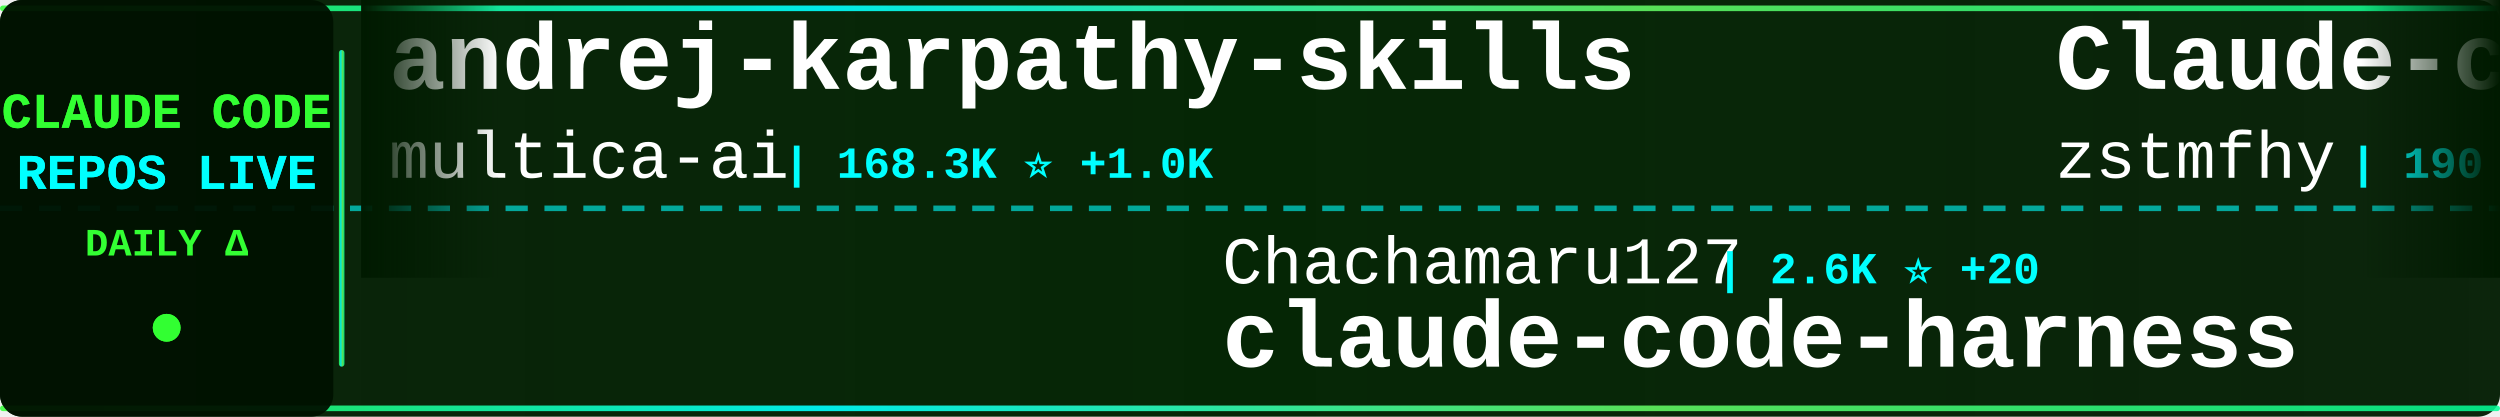
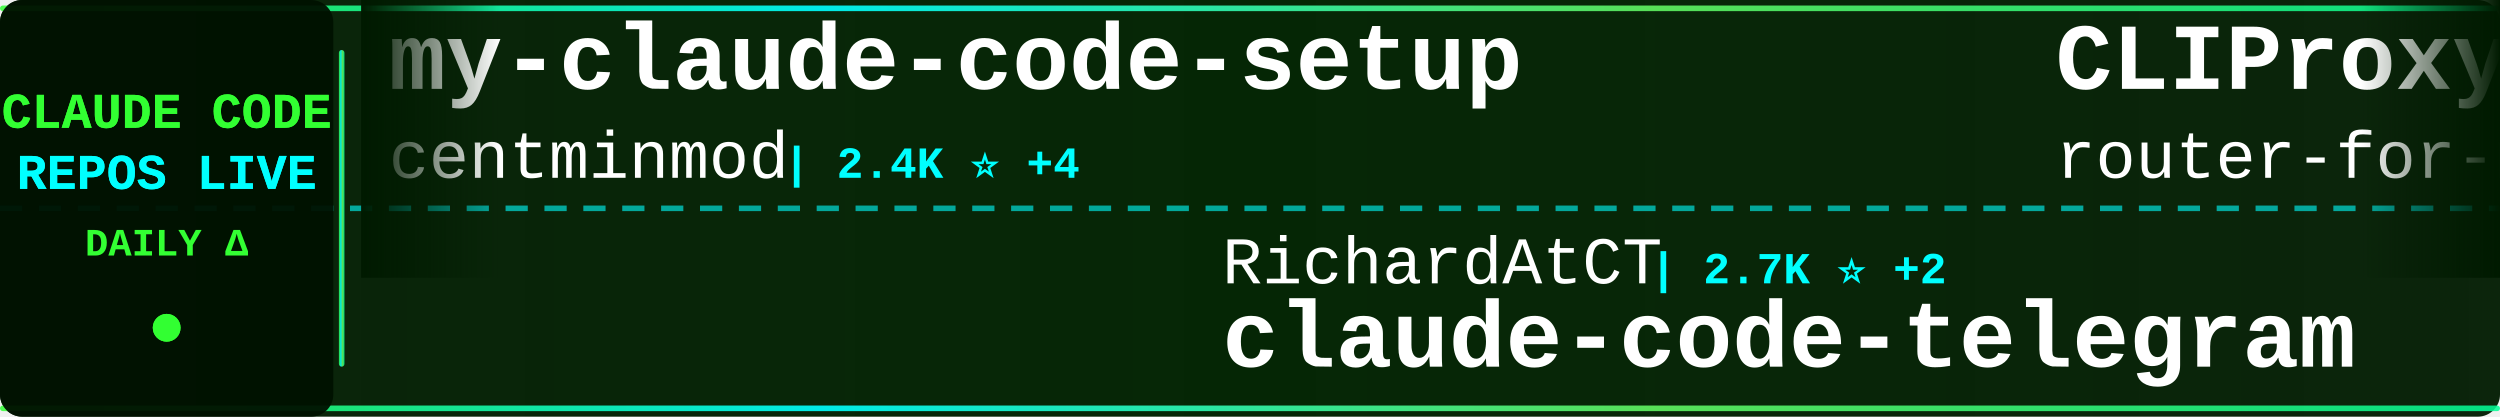
<svg xmlns="http://www.w3.org/2000/svg" width="900" height="150">
  <defs>
    <linearGradient id="tickerBg" x1="0%" y1="0%" x2="100%" y2="0%">
      <stop offset="0%" style="stop-color:#001a00;stop-opacity:0.95" />
      <stop offset="50%" style="stop-color:#002200;stop-opacity:0.98" />
      <stop offset="100%" style="stop-color:#001a00;stop-opacity:0.95" />
    </linearGradient>
    <linearGradient id="borderGrad" x1="0%" y1="0%" x2="100%" y2="0%">
      <stop offset="0%" style="stop-color:#33ff33;stop-opacity:0.85">
        <animate attributeName="stop-opacity" values="0.85;1;0.85" dur="2s" repeatCount="indefinite" />
      </stop>
      <stop offset="33%" style="stop-color:#00ffff;stop-opacity:0.9">
        <animate attributeName="stop-opacity" values="0.9;1;0.9" dur="2.2s" repeatCount="indefinite" />
      </stop>
      <stop offset="66%" style="stop-color:#66ff66;stop-opacity:0.85">
        <animate attributeName="stop-opacity" values="0.85;1;0.85" dur="1.8s" repeatCount="indefinite" />
      </stop>
      <stop offset="100%" style="stop-color:#00ff99;stop-opacity:0.85">
        <animate attributeName="stop-opacity" values="0.85;1;0.85" dur="2s" repeatCount="indefinite" />
      </stop>
    </linearGradient>
    <filter id="textGlow">
      <feGaussianBlur stdDeviation="0.1" result="coloredBlur" />
      <feMerge>
        <feMergeNode in="coloredBlur" />
        <feMergeNode in="SourceGraphic" />
      </feMerge>
    </filter>
    <filter id="metricGlow">
      <feGaussianBlur stdDeviation="0.2" result="coloredBlur" />
      <feMerge>
        <feMergeNode in="coloredBlur" />
        <feMergeNode in="SourceGraphic" />
      </feMerge>
    </filter>
    <linearGradient id="leftFade" x1="0%" y1="0%" x2="100%" y2="0%">
      <stop offset="0%" style="stop-color:#001a00;stop-opacity:1" />
      <stop offset="100%" style="stop-color:#001a00;stop-opacity:0" />
    </linearGradient>
    <linearGradient id="rightFade" x1="0%" y1="0%" x2="100%" y2="0%">
      <stop offset="0%" style="stop-color:#001a00;stop-opacity:0" />
      <stop offset="100%" style="stop-color:#001a00;stop-opacity:1" />
    </linearGradient>
  </defs>
  <rect width="900" height="150" fill="url(#tickerBg)" rx="8" />
  <rect x="0" y="2" width="900" height="2" fill="url(#borderGrad)" rx="1" />
  <rect x="0" y="146" width="900" height="2" fill="url(#borderGrad)" rx="1" />
  <line x1="0" y1="75" x2="900" y2="75" stroke="#00ffff" stroke-width="2" stroke-dasharray="8 6" opacity="0.6" />
  <rect x="0" y="0" width="120" height="150" fill="#001100" opacity="0.95" rx="8" />
  <text x="60" y="46" font-family="'Courier New', monospace" font-size="18" font-weight="bold" fill="#33ff33" text-anchor="middle" filter="url(#textGlow)">
    CLAUDE CODE
  </text>
  <text x="60" y="68" font-family="'Courier New', monospace" font-size="18" font-weight="bold" fill="#00ffff" text-anchor="middle" filter="url(#textGlow)">
    REPOS LIVE
  </text>
  <text x="60" y="92" font-family="'Courier New', monospace" font-size="14" font-weight="bold" fill="#33ff33" text-anchor="middle">
    DAILY Δ
  </text>
  <circle cx="60" cy="118" r="5" fill="#33ff33" filter="url(#metricGlow)">
    <animate attributeName="r" values="4;6;4" dur="1.5s" repeatCount="indefinite" />
    <animate attributeName="opacity" values="0.6;1;0.6" dur="1.5s" repeatCount="indefinite" />
  </circle>
  <rect x="122" y="18" width="2" height="114" fill="url(#borderGrad)" rx="1" />
  <clipPath id="tickerClip">
    <rect x="130" y="0" width="770" height="150" />
  </clipPath>
  <g clip-path="url(#tickerClip)">
    <g id="tickerItems">
      <animateTransform attributeName="transform" attributeType="XML" type="translate" from="0 0" to="-3000 0" dur="54s" repeatCount="indefinite" />
      <g transform="translate(0, 0)">
-         <text x="140" y="32" font-family="'Courier New', monospace" font-size="34" font-weight="bold" fill="#ffffff">andrej-karpathy-skills</text>
-         <text x="140" y="64" font-family="'Courier New', monospace" font-size="24" font-weight="normal" fill="#ffffff" opacity="1.0">multica-ai</text>
-         <text x="282" y="64" font-family="'Courier New', monospace" font-size="16" font-weight="bold" fill="#00ffff"> | 168.3K ⭐ +1.0K</text>
+         <text x="140" y="32" font-family="'Courier New', monospace" font-size="34" font-weight="bold" fill="#ffffff">my-claude-code-setup</text>
+         <text x="140" y="64" font-family="'Courier New', monospace" font-size="24" font-weight="normal" fill="#ffffff" opacity="1.0">centminmod</text>
+         <text x="282" y="64" font-family="'Courier New', monospace" font-size="16" font-weight="bold" fill="#00ffff"> | 2.4K ⭐ +4</text>
      </g>
      <g transform="translate(300, 0)">
-         <text x="140" y="102" font-family="'Courier New', monospace" font-size="24" font-weight="normal" fill="#ffffff" opacity="1.0">Chachamaru127</text>
-         <text x="318" y="102" font-family="'Courier New', monospace" font-size="16" font-weight="bold" fill="#00ffff"> | 2.6K ⭐ +20</text>
-         <text x="140" y="132" font-family="'Courier New', monospace" font-size="34" font-weight="bold" fill="#ffffff">claude-code-harness</text>
+         <text x="140" y="102" font-family="'Courier New', monospace" font-size="24" font-weight="normal" fill="#ffffff" opacity="1.0">RichardAtCT</text>
+         <text x="294" y="102" font-family="'Courier New', monospace" font-size="16" font-weight="bold" fill="#00ffff"> | 2.7K ⭐ +2</text>
+         <text x="140" y="132" font-family="'Courier New', monospace" font-size="34" font-weight="bold" fill="#ffffff">claude-code-telegram</text>
      </g>
      <g transform="translate(600, 0)">
-         <text x="140" y="32" font-family="'Courier New', monospace" font-size="34" font-weight="bold" fill="#ffffff">Claude-code</text>
-         <text x="140" y="64" font-family="'Courier New', monospace" font-size="24" font-weight="normal" fill="#ffffff" opacity="1.0">zstmfhy</text>
-         <text x="246" y="64" font-family="'Courier New', monospace" font-size="16" font-weight="bold" fill="#00ffff"> | 190 ⭐</text>
+         <text x="140" y="32" font-family="'Courier New', monospace" font-size="34" font-weight="bold" fill="#ffffff">CLIProxyAPI</text>
+         <text x="140" y="64" font-family="'Courier New', monospace" font-size="24" font-weight="normal" fill="#ffffff" opacity="1.0">router-for-me</text>
+         <text x="318" y="64" font-family="'Courier New', monospace" font-size="16" font-weight="bold" fill="#00ffff"> | 36.1K ⭐ +98</text>
      </g>
      <g transform="translate(900, 0)">
-         <text x="140" y="102" font-family="'Courier New', monospace" font-size="24" font-weight="normal" fill="#ffffff" opacity="1.0">nicedreamzapp</text>
-         <text x="318" y="102" font-family="'Courier New', monospace" font-size="16" font-weight="bold" fill="#00ffff"> | 2.7K ⭐ +4</text>
-         <text x="140" y="132" font-family="'Courier New', monospace" font-size="34" font-weight="bold" fill="#ffffff">claude-code-local</text>
+         <text x="140" y="102" font-family="'Courier New', monospace" font-size="24" font-weight="normal" fill="#ffffff" opacity="1.0">ding113</text>
+         <text x="246" y="102" font-family="'Courier New', monospace" font-size="16" font-weight="bold" fill="#00ffff"> | 3.0K ⭐ +13</text>
+         <text x="140" y="132" font-family="'Courier New', monospace" font-size="34" font-weight="bold" fill="#ffffff">claude-code-hub</text>
      </g>
      <g transform="translate(1200, 0)">
-         <text x="140" y="32" font-family="'Courier New', monospace" font-size="34" font-weight="bold" fill="#ffffff">Claude-Code-Game-Studios</text>
-         <text x="140" y="64" font-family="'Courier New', monospace" font-size="24" font-weight="normal" fill="#ffffff" opacity="1.0">Donchitos</text>
-         <text x="270" y="64" font-family="'Courier New', monospace" font-size="16" font-weight="bold" fill="#00ffff"> | 20.9K ⭐ +102</text>
+         <text x="140" y="32" font-family="'Courier New', monospace" font-size="34" font-weight="bold" fill="#ffffff">collection-claude-code-s...</text>
+         <text x="140" y="64" font-family="'Courier New', monospace" font-size="24" font-weight="normal" fill="#ffffff" opacity="1.0">chauncygu</text>
+         <text x="270" y="64" font-family="'Courier New', monospace" font-size="16" font-weight="bold" fill="#00ffff"> | 2.6K ⭐ +4</text>
      </g>
      <g transform="translate(1500, 0)">
-         <text x="140" y="102" font-family="'Courier New', monospace" font-size="24" font-weight="normal" fill="#ffffff" opacity="1.0">Pimzino</text>
-         <text x="246" y="102" font-family="'Courier New', monospace" font-size="16" font-weight="bold" fill="#00ffff"> | 3.8K ⭐ +4</text>
-         <text x="140" y="132" font-family="'Courier New', monospace" font-size="34" font-weight="bold" fill="#ffffff">claude-code-spec-workflo...</text>
+         <text x="140" y="102" font-family="'Courier New', monospace" font-size="24" font-weight="normal" fill="#ffffff" opacity="1.0">Donchitos</text>
+         <text x="270" y="102" font-family="'Courier New', monospace" font-size="16" font-weight="bold" fill="#00ffff"> | 20.9K ⭐ +107</text>
+         <text x="140" y="132" font-family="'Courier New', monospace" font-size="34" font-weight="bold" fill="#ffffff">Claude-Code-Game-Studios</text>
      </g>
      <g transform="translate(1800, 0)">
-         <text x="140" y="32" font-family="'Courier New', monospace" font-size="34" font-weight="bold" fill="#ffffff">claude-code-prompts</text>
-         <text x="140" y="64" font-family="'Courier New', monospace" font-size="24" font-weight="normal" fill="#ffffff" opacity="1.0">repowise-dev</text>
-         <text x="306" y="64" font-family="'Courier New', monospace" font-size="16" font-weight="bold" fill="#00ffff"> | 1.1K ⭐ +4</text>
+         <text x="140" y="32" font-family="'Courier New', monospace" font-size="34" font-weight="bold" fill="#ffffff">claude-code</text>
+         <text x="140" y="64" font-family="'Courier New', monospace" font-size="24" font-weight="normal" fill="#ffffff" opacity="1.0">lowcortisolprogrammer</text>
+         <text x="414" y="64" font-family="'Courier New', monospace" font-size="16" font-weight="bold" fill="#00ffff"> | 172 ⭐</text>
      </g>
      <g transform="translate(2100, 0)">
-         <text x="140" y="102" font-family="'Courier New', monospace" font-size="24" font-weight="normal" fill="#ffffff" opacity="1.0">FlorianBruniaux</text>
-         <text x="342" y="102" font-family="'Courier New', monospace" font-size="16" font-weight="bold" fill="#00ffff"> | 4.7K ⭐ +15</text>
-         <text x="140" y="132" font-family="'Courier New', monospace" font-size="34" font-weight="bold" fill="#ffffff">claude-code-ultimate-gui...</text>
+         <text x="140" y="102" font-family="'Courier New', monospace" font-size="24" font-weight="normal" fill="#ffffff" opacity="1.0">davila7</text>
+         <text x="246" y="102" font-family="'Courier New', monospace" font-size="16" font-weight="bold" fill="#00ffff"> | 27.8K ⭐ +19</text>
+         <text x="140" y="132" font-family="'Courier New', monospace" font-size="34" font-weight="bold" fill="#ffffff">claude-code-templates</text>
      </g>
      <g transform="translate(2400, 0)">
-         <text x="140" y="32" font-family="'Courier New', monospace" font-size="34" font-weight="bold" fill="#ffffff">claude-howto</text>
-         <text x="140" y="64" font-family="'Courier New', monospace" font-size="24" font-weight="normal" fill="#ffffff" opacity="1.0">luongnv89</text>
-         <text x="270" y="64" font-family="'Courier New', monospace" font-size="16" font-weight="bold" fill="#00ffff"> | 35.0K ⭐ +71</text>
+         <text x="140" y="32" font-family="'Courier New', monospace" font-size="34" font-weight="bold" fill="#ffffff">Claude-Code</text>
+         <text x="140" y="64" font-family="'Courier New', monospace" font-size="24" font-weight="normal" fill="#ffffff" opacity="1.0">KPR111</text>
+         <text x="234" y="64" font-family="'Courier New', monospace" font-size="16" font-weight="bold" fill="#00ffff"> | 18 ⭐</text>
      </g>
      <g transform="translate(2700, 0)">
-         <text x="140" y="102" font-family="'Courier New', monospace" font-size="24" font-weight="normal" fill="#ffffff" opacity="1.0">777genius</text>
-         <text x="270" y="102" font-family="'Courier New', monospace" font-size="16" font-weight="bold" fill="#00ffff"> | 913 ⭐</text>
-         <text x="140" y="132" font-family="'Courier New', monospace" font-size="34" font-weight="bold" fill="#ffffff">claude-code-source-code</text>
+         <text x="140" y="102" font-family="'Courier New', monospace" font-size="24" font-weight="normal" fill="#ffffff" opacity="1.0">jeremylongshore</text>
+         <text x="342" y="102" font-family="'Courier New', monospace" font-size="16" font-weight="bold" fill="#00ffff"> | 2.3K ⭐ +19</text>
+         <text x="140" y="132" font-family="'Courier New', monospace" font-size="34" font-weight="bold" fill="#ffffff">claude-code-plugins-plus...</text>
      </g>
      <g transform="translate(3000, 0)">
-         <text x="140" y="32" font-family="'Courier New', monospace" font-size="34" font-weight="bold" fill="#ffffff">andrej-karpathy-skills</text>
-         <text x="140" y="64" font-family="'Courier New', monospace" font-size="24" font-weight="normal" fill="#ffffff" opacity="1.0">multica-ai</text>
-         <text x="282" y="64" font-family="'Courier New', monospace" font-size="16" font-weight="bold" fill="#00ffff"> | 168.3K ⭐ +1.0K</text>
+         <text x="140" y="32" font-family="'Courier New', monospace" font-size="34" font-weight="bold" fill="#ffffff">my-claude-code-setup</text>
+         <text x="140" y="64" font-family="'Courier New', monospace" font-size="24" font-weight="normal" fill="#ffffff" opacity="1.0">centminmod</text>
+         <text x="282" y="64" font-family="'Courier New', monospace" font-size="16" font-weight="bold" fill="#00ffff"> | 2.4K ⭐ +4</text>
      </g>
      <g transform="translate(3300, 0)">
-         <text x="140" y="102" font-family="'Courier New', monospace" font-size="24" font-weight="normal" fill="#ffffff" opacity="1.0">Chachamaru127</text>
-         <text x="318" y="102" font-family="'Courier New', monospace" font-size="16" font-weight="bold" fill="#00ffff"> | 2.6K ⭐ +20</text>
-         <text x="140" y="132" font-family="'Courier New', monospace" font-size="34" font-weight="bold" fill="#ffffff">claude-code-harness</text>
+         <text x="140" y="102" font-family="'Courier New', monospace" font-size="24" font-weight="normal" fill="#ffffff" opacity="1.0">RichardAtCT</text>
+         <text x="294" y="102" font-family="'Courier New', monospace" font-size="16" font-weight="bold" fill="#00ffff"> | 2.7K ⭐ +2</text>
+         <text x="140" y="132" font-family="'Courier New', monospace" font-size="34" font-weight="bold" fill="#ffffff">claude-code-telegram</text>
      </g>
      <g transform="translate(3600, 0)">
-         <text x="140" y="32" font-family="'Courier New', monospace" font-size="34" font-weight="bold" fill="#ffffff">Claude-code</text>
-         <text x="140" y="64" font-family="'Courier New', monospace" font-size="24" font-weight="normal" fill="#ffffff" opacity="1.0">zstmfhy</text>
-         <text x="246" y="64" font-family="'Courier New', monospace" font-size="16" font-weight="bold" fill="#00ffff"> | 190 ⭐</text>
+         <text x="140" y="32" font-family="'Courier New', monospace" font-size="34" font-weight="bold" fill="#ffffff">CLIProxyAPI</text>
+         <text x="140" y="64" font-family="'Courier New', monospace" font-size="24" font-weight="normal" fill="#ffffff" opacity="1.0">router-for-me</text>
+         <text x="318" y="64" font-family="'Courier New', monospace" font-size="16" font-weight="bold" fill="#00ffff"> | 36.1K ⭐ +98</text>
      </g>
      <g transform="translate(3900, 0)">
-         <text x="140" y="102" font-family="'Courier New', monospace" font-size="24" font-weight="normal" fill="#ffffff" opacity="1.0">nicedreamzapp</text>
-         <text x="318" y="102" font-family="'Courier New', monospace" font-size="16" font-weight="bold" fill="#00ffff"> | 2.7K ⭐ +4</text>
-         <text x="140" y="132" font-family="'Courier New', monospace" font-size="34" font-weight="bold" fill="#ffffff">claude-code-local</text>
+         <text x="140" y="102" font-family="'Courier New', monospace" font-size="24" font-weight="normal" fill="#ffffff" opacity="1.0">ding113</text>
+         <text x="246" y="102" font-family="'Courier New', monospace" font-size="16" font-weight="bold" fill="#00ffff"> | 3.0K ⭐ +13</text>
+         <text x="140" y="132" font-family="'Courier New', monospace" font-size="34" font-weight="bold" fill="#ffffff">claude-code-hub</text>
      </g>
    </g>
  </g>
  <rect x="130" y="0" width="50" height="100" fill="url(#leftFade)" />
  <rect x="850" y="0" width="50" height="100" fill="url(#rightFade)" />
</svg>
